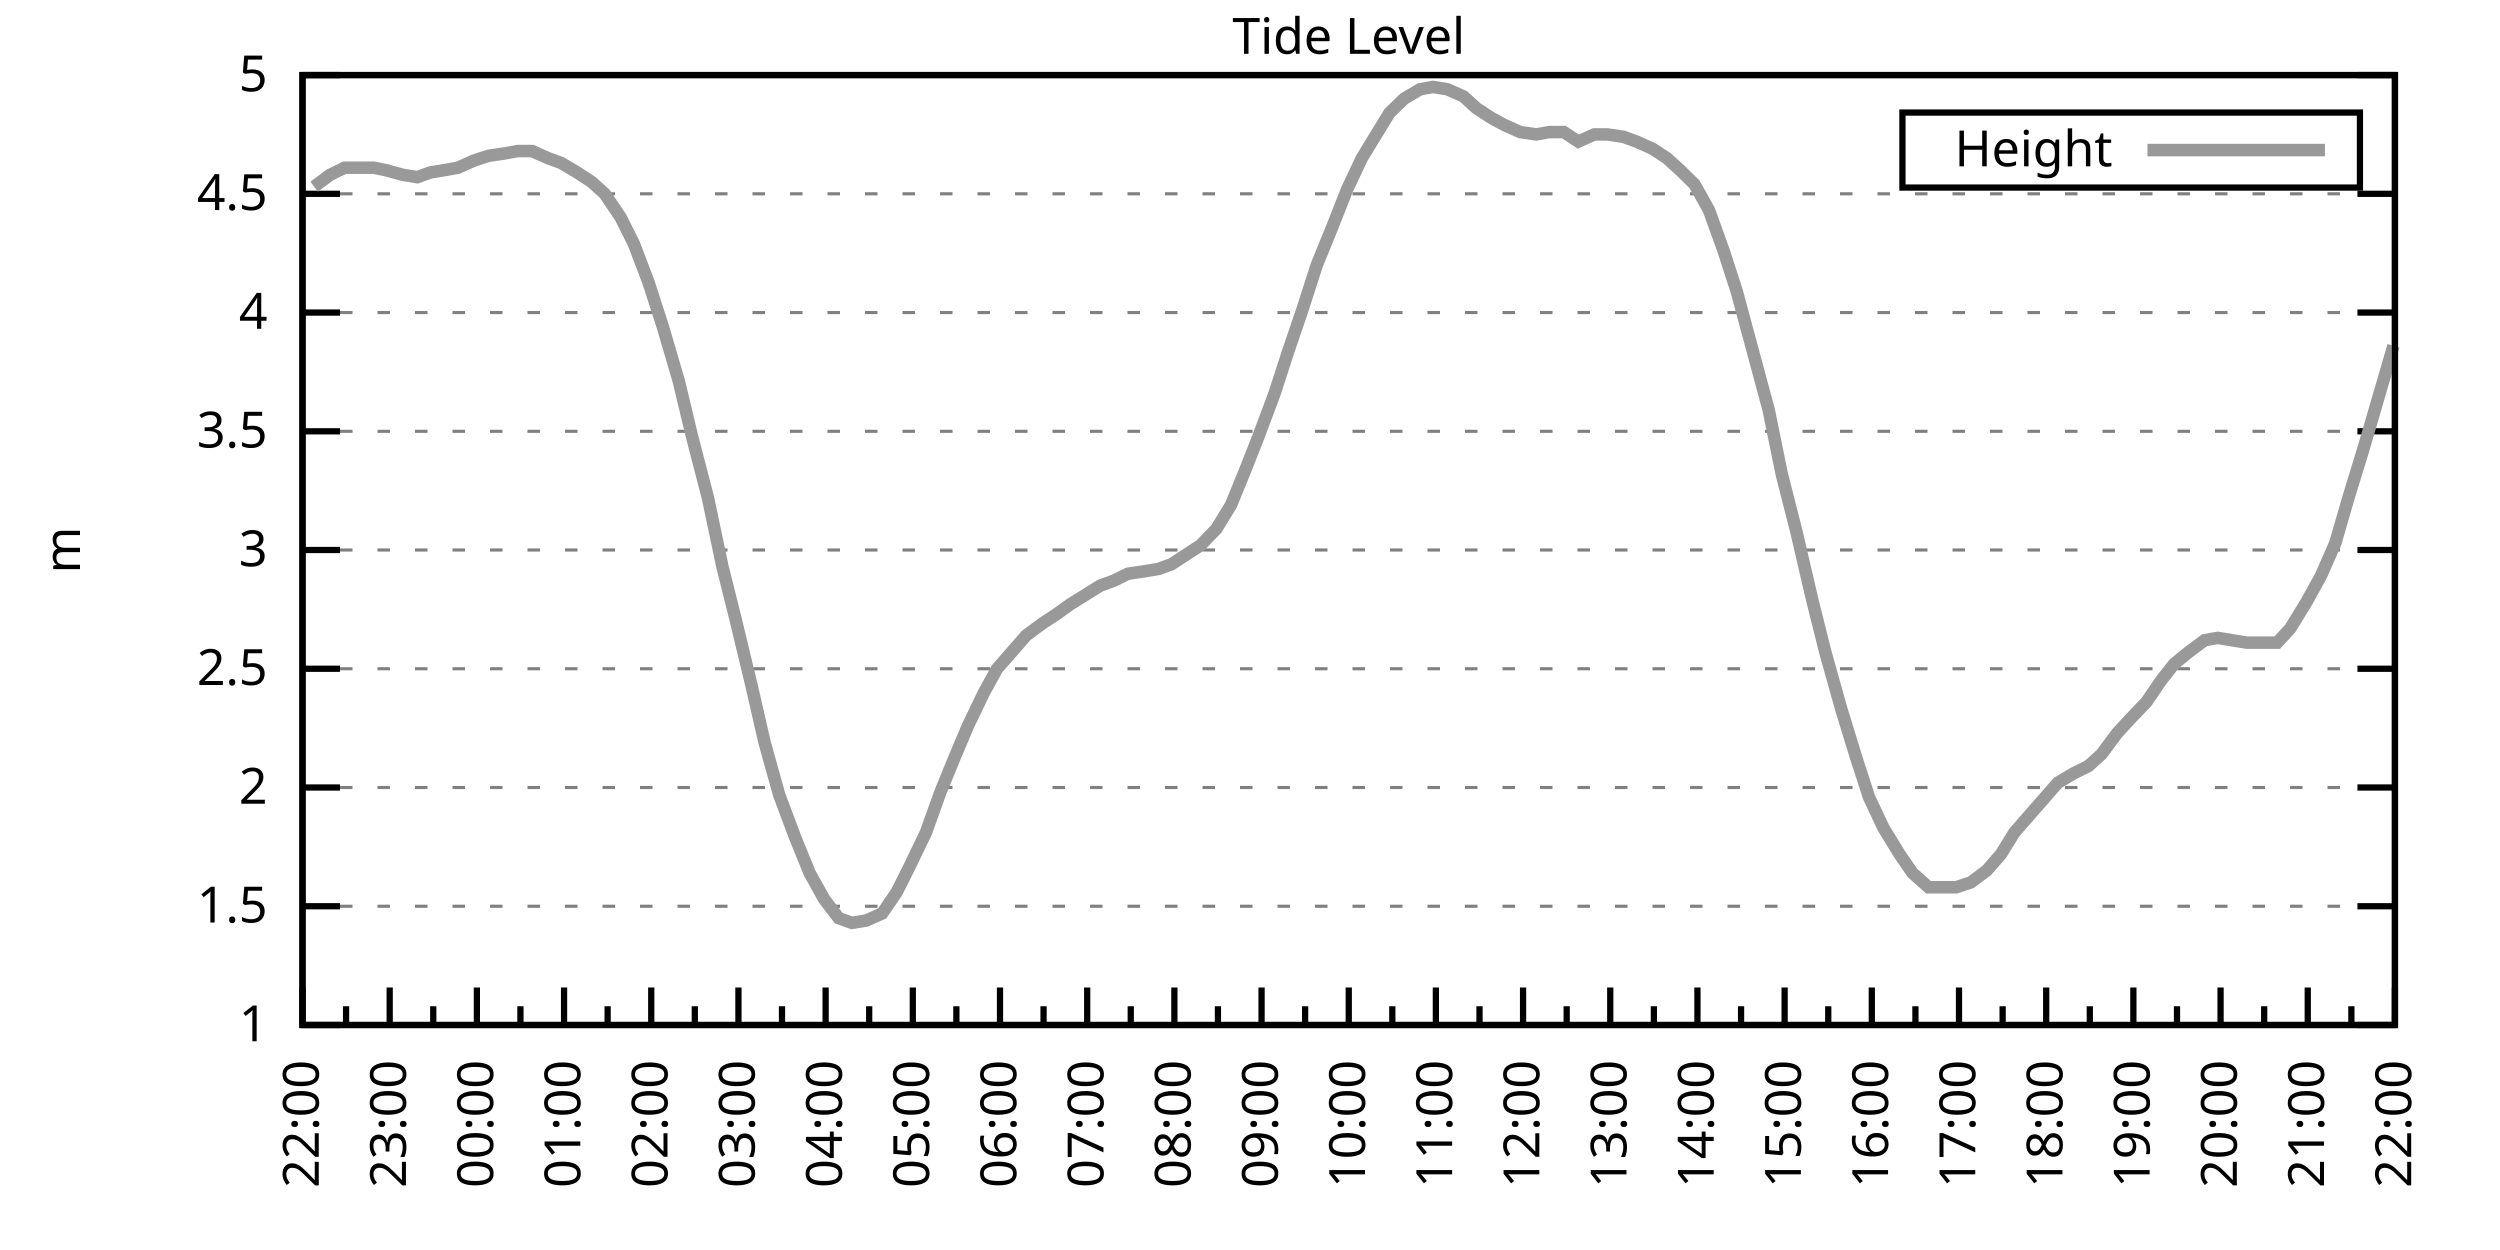
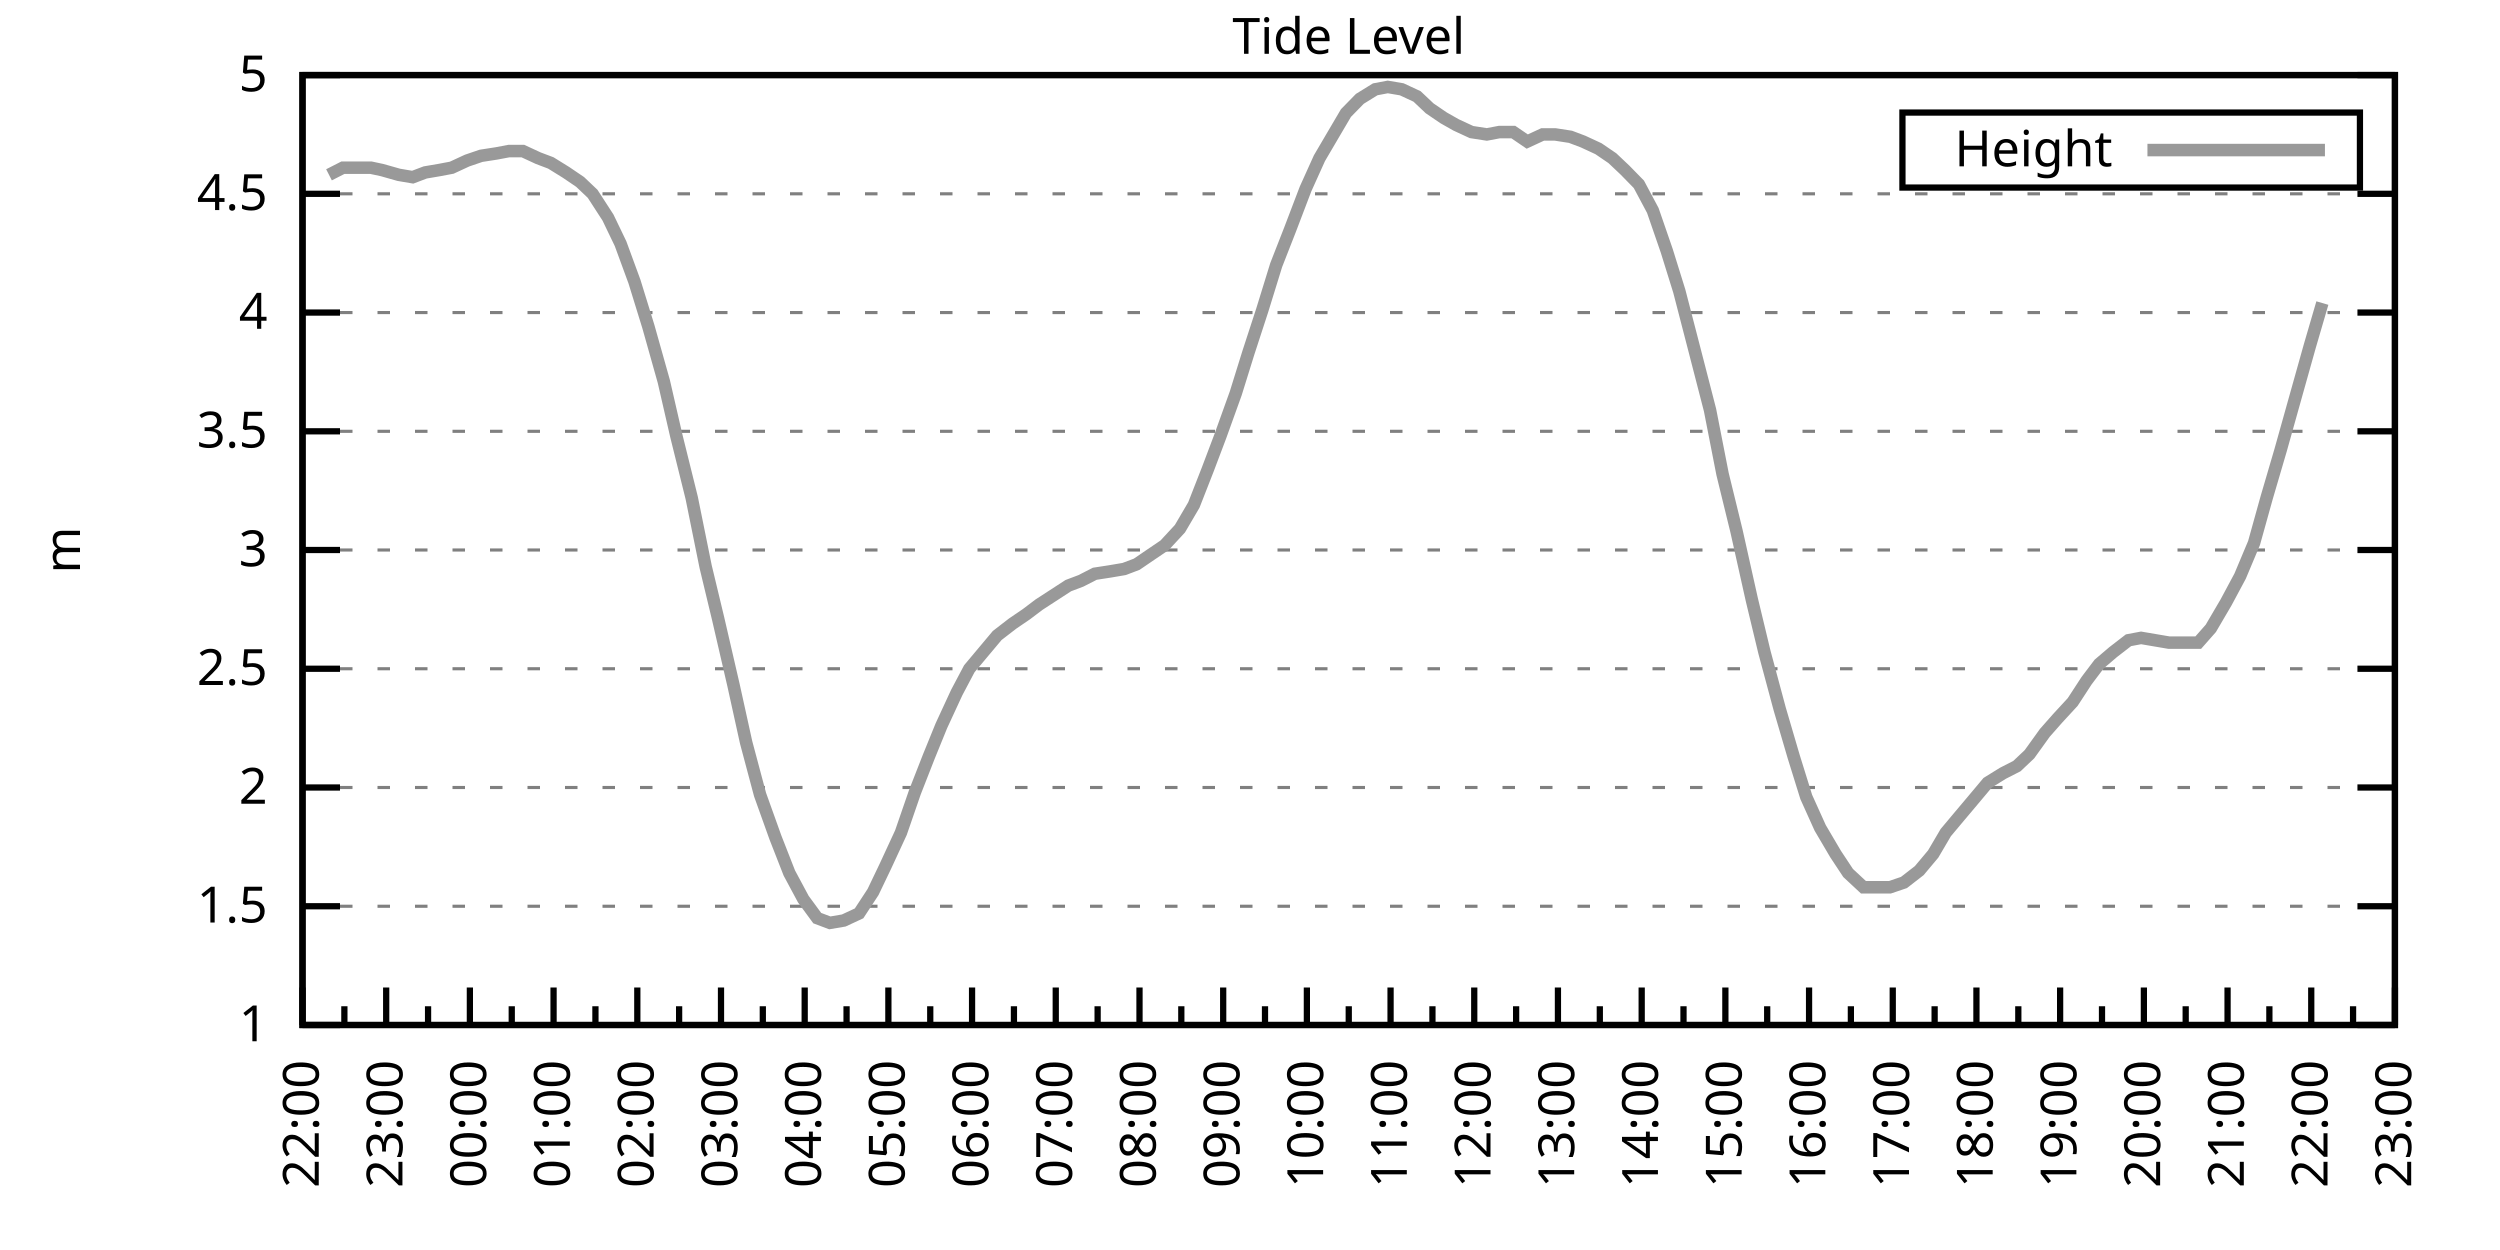
<svg xmlns="http://www.w3.org/2000/svg" xmlns:xlink="http://www.w3.org/1999/xlink" width="400" height="200" viewBox="0 0 400 200">
  <g id="gnuplot_canvas">
    <rect x="0" y="0" width="400" height="200" fill="none" />
    <defs>
      <circle id="gpDot" r="0.5" stroke-width="0.5" stroke="currentColor" />
      <path id="gpPt0" stroke-width="0.333" stroke="currentColor" d="M-1,0 h2 M0,-1 v2" />
      <path id="gpPt1" stroke-width="0.333" stroke="currentColor" d="M-1,-1 L1,1 M1,-1 L-1,1" />
      <path id="gpPt2" stroke-width="0.333" stroke="currentColor" d="M-1,0 L1,0 M0,-1 L0,1 M-1,-1 L1,1 M-1,1 L1,-1" />
      <rect id="gpPt3" stroke-width="0.333" stroke="currentColor" x="-1" y="-1" width="2" height="2" />
      <rect id="gpPt4" stroke-width="0.333" stroke="currentColor" fill="currentColor" x="-1" y="-1" width="2" height="2" />
      <circle id="gpPt5" stroke-width="0.333" stroke="currentColor" cx="0" cy="0" r="1" />
      <use xlink:href="#gpPt5" id="gpPt6" fill="currentColor" stroke="none" />
      <path id="gpPt7" stroke-width="0.333" stroke="currentColor" d="M0,-1.33 L-1.33,0.67 L1.33,0.67 z" />
      <use xlink:href="#gpPt7" id="gpPt8" fill="currentColor" stroke="none" />
      <use xlink:href="#gpPt7" id="gpPt9" stroke="currentColor" transform="rotate(180)" />
      <use xlink:href="#gpPt9" id="gpPt10" fill="currentColor" stroke="none" />
      <use xlink:href="#gpPt3" id="gpPt11" stroke="currentColor" transform="rotate(45)" />
      <use xlink:href="#gpPt11" id="gpPt12" fill="currentColor" stroke="none" />
      <path id="gpPt13" stroke-width="0.333" stroke="currentColor" d="M0,1.330 L1.265,0.411 L0.782,-1.067 L-0.782,-1.076 L-1.265,0.411 z" />
      <use xlink:href="#gpPt13" id="gpPt14" fill="currentColor" stroke="none" />
      <filter id="textbox" filterUnits="objectBoundingBox" x="0" y="0" height="1" width="1">
        <feFlood flood-color="white" flood-opacity="1" result="bgnd" />
        <feComposite in="SourceGraphic" in2="bgnd" operator="atop" />
      </filter>
      <filter id="greybox" filterUnits="objectBoundingBox" x="0" y="0" height="1" width="1">
        <feFlood flood-color="lightgrey" flood-opacity="1" result="grey" />
        <feComposite in="SourceGraphic" in2="grey" operator="atop" />
      </filter>
    </defs>
    <g fill="none" color="white" stroke="currentColor" stroke-width="1.00" stroke-linecap="butt" stroke-linejoin="miter">
</g>
    <g fill="none" color="black" stroke="currentColor" stroke-width="1.00" stroke-linecap="butt" stroke-linejoin="miter">
      <g stroke="none" shape-rendering="crispEdges">
        <polygon fill="rgb(255, 255, 255)" points="48.40,164.00 383.18,164.00 383.18,12.02 48.40,12.02 " />
      </g>
    </g>
    <g fill="none" color="black" stroke="currentColor" stroke-width="1.00" stroke-linecap="butt" stroke-linejoin="miter">
</g>
    <g fill="none" color="black" stroke="black" stroke-width="0.50" stroke-linecap="butt" stroke-linejoin="miter">
</g>
    <g fill="none" color="gray" stroke="currentColor" stroke-width="0.50" stroke-linecap="butt" stroke-linejoin="miter">
      <path stroke="gray" stroke-dasharray="2,4" class="gridline" d="M48.40,164.00 L383.19,164.00  " />
    </g>
    <g fill="none" color="gray" stroke="gray" stroke-width="1.00" stroke-linecap="butt" stroke-linejoin="miter">
</g>
    <g fill="none" color="black" stroke="currentColor" stroke-width="1.00" stroke-linecap="butt" stroke-linejoin="miter">
      <path stroke="black" d="M48.40,164.00 L54.40,164.00 M383.19,164.00 L377.19,164.00  " />
      <g transform="translate(42.80,166.60)" stroke="none" fill="black" font-family="Sans" font-size="8.00" text-anchor="end">
        <text>
          <tspan font-family="Sans"> 1</tspan>
        </text>
      </g>
    </g>
    <g fill="none" color="black" stroke="currentColor" stroke-width="1.00" stroke-linecap="butt" stroke-linejoin="miter">
</g>
    <g fill="none" color="black" stroke="black" stroke-width="0.50" stroke-linecap="butt" stroke-linejoin="miter">
</g>
    <g fill="none" color="gray" stroke="currentColor" stroke-width="0.50" stroke-linecap="butt" stroke-linejoin="miter">
      <path stroke="gray" stroke-dasharray="2,4" class="gridline" d="M48.40,145.00 L383.19,145.00  " />
    </g>
    <g fill="none" color="gray" stroke="gray" stroke-width="1.00" stroke-linecap="butt" stroke-linejoin="miter">
</g>
    <g fill="none" color="black" stroke="currentColor" stroke-width="1.00" stroke-linecap="butt" stroke-linejoin="miter">
      <path stroke="black" d="M48.40,145.00 L54.40,145.00 M383.19,145.00 L377.19,145.00  " />
      <g transform="translate(42.80,147.60)" stroke="none" fill="black" font-family="Sans" font-size="8.00" text-anchor="end">
        <text>
          <tspan font-family="Sans"> 1.5</tspan>
        </text>
      </g>
    </g>
    <g fill="none" color="black" stroke="currentColor" stroke-width="1.00" stroke-linecap="butt" stroke-linejoin="miter">
</g>
    <g fill="none" color="black" stroke="black" stroke-width="0.50" stroke-linecap="butt" stroke-linejoin="miter">
</g>
    <g fill="none" color="gray" stroke="currentColor" stroke-width="0.50" stroke-linecap="butt" stroke-linejoin="miter">
      <path stroke="gray" stroke-dasharray="2,4" class="gridline" d="M48.40,126.00 L383.19,126.00  " />
    </g>
    <g fill="none" color="gray" stroke="gray" stroke-width="1.00" stroke-linecap="butt" stroke-linejoin="miter">
</g>
    <g fill="none" color="black" stroke="currentColor" stroke-width="1.00" stroke-linecap="butt" stroke-linejoin="miter">
      <path stroke="black" d="M48.40,126.00 L54.40,126.00 M383.19,126.00 L377.19,126.00  " />
      <g transform="translate(42.80,128.60)" stroke="none" fill="black" font-family="Sans" font-size="8.00" text-anchor="end">
        <text>
          <tspan font-family="Sans"> 2</tspan>
        </text>
      </g>
    </g>
    <g fill="none" color="black" stroke="currentColor" stroke-width="1.00" stroke-linecap="butt" stroke-linejoin="miter">
</g>
    <g fill="none" color="black" stroke="black" stroke-width="0.50" stroke-linecap="butt" stroke-linejoin="miter">
</g>
    <g fill="none" color="gray" stroke="currentColor" stroke-width="0.50" stroke-linecap="butt" stroke-linejoin="miter">
      <path stroke="gray" stroke-dasharray="2,4" class="gridline" d="M48.40,107.00 L383.19,107.00  " />
    </g>
    <g fill="none" color="gray" stroke="gray" stroke-width="1.00" stroke-linecap="butt" stroke-linejoin="miter">
</g>
    <g fill="none" color="black" stroke="currentColor" stroke-width="1.00" stroke-linecap="butt" stroke-linejoin="miter">
      <path stroke="black" d="M48.40,107.00 L54.40,107.00 M383.19,107.00 L377.19,107.00  " />
      <g transform="translate(42.80,109.60)" stroke="none" fill="black" font-family="Sans" font-size="8.00" text-anchor="end">
        <text>
          <tspan font-family="Sans"> 2.5</tspan>
        </text>
      </g>
    </g>
    <g fill="none" color="black" stroke="currentColor" stroke-width="1.00" stroke-linecap="butt" stroke-linejoin="miter">
</g>
    <g fill="none" color="black" stroke="black" stroke-width="0.50" stroke-linecap="butt" stroke-linejoin="miter">
</g>
    <g fill="none" color="gray" stroke="currentColor" stroke-width="0.50" stroke-linecap="butt" stroke-linejoin="miter">
      <path stroke="gray" stroke-dasharray="2,4" class="gridline" d="M48.40,88.00 L383.19,88.00  " />
    </g>
    <g fill="none" color="gray" stroke="gray" stroke-width="1.00" stroke-linecap="butt" stroke-linejoin="miter">
</g>
    <g fill="none" color="black" stroke="currentColor" stroke-width="1.00" stroke-linecap="butt" stroke-linejoin="miter">
      <path stroke="black" d="M48.40,88.00 L54.40,88.00 M383.19,88.00 L377.19,88.00  " />
      <g transform="translate(42.80,90.60)" stroke="none" fill="black" font-family="Sans" font-size="8.00" text-anchor="end">
        <text>
          <tspan font-family="Sans"> 3</tspan>
        </text>
      </g>
    </g>
    <g fill="none" color="black" stroke="currentColor" stroke-width="1.00" stroke-linecap="butt" stroke-linejoin="miter">
</g>
    <g fill="none" color="black" stroke="black" stroke-width="0.50" stroke-linecap="butt" stroke-linejoin="miter">
</g>
    <g fill="none" color="gray" stroke="currentColor" stroke-width="0.50" stroke-linecap="butt" stroke-linejoin="miter">
      <path stroke="gray" stroke-dasharray="2,4" class="gridline" d="M48.40,69.01 L383.19,69.01  " />
    </g>
    <g fill="none" color="gray" stroke="gray" stroke-width="1.00" stroke-linecap="butt" stroke-linejoin="miter">
</g>
    <g fill="none" color="black" stroke="currentColor" stroke-width="1.00" stroke-linecap="butt" stroke-linejoin="miter">
      <path stroke="black" d="M48.40,69.01 L54.40,69.01 M383.19,69.01 L377.19,69.01  " />
      <g transform="translate(42.80,71.61)" stroke="none" fill="black" font-family="Sans" font-size="8.00" text-anchor="end">
        <text>
          <tspan font-family="Sans"> 3.5</tspan>
        </text>
      </g>
    </g>
    <g fill="none" color="black" stroke="currentColor" stroke-width="1.00" stroke-linecap="butt" stroke-linejoin="miter">
</g>
    <g fill="none" color="black" stroke="black" stroke-width="0.50" stroke-linecap="butt" stroke-linejoin="miter">
</g>
    <g fill="none" color="gray" stroke="currentColor" stroke-width="0.50" stroke-linecap="butt" stroke-linejoin="miter">
      <path stroke="gray" stroke-dasharray="2,4" class="gridline" d="M48.40,50.01 L383.19,50.01  " />
    </g>
    <g fill="none" color="gray" stroke="gray" stroke-width="1.00" stroke-linecap="butt" stroke-linejoin="miter">
</g>
    <g fill="none" color="black" stroke="currentColor" stroke-width="1.00" stroke-linecap="butt" stroke-linejoin="miter">
      <path stroke="black" d="M48.40,50.01 L54.40,50.01 M383.19,50.01 L377.19,50.01  " />
      <g transform="translate(42.80,52.61)" stroke="none" fill="black" font-family="Sans" font-size="8.00" text-anchor="end">
        <text>
          <tspan font-family="Sans"> 4</tspan>
        </text>
      </g>
    </g>
    <g fill="none" color="black" stroke="currentColor" stroke-width="1.00" stroke-linecap="butt" stroke-linejoin="miter">
</g>
    <g fill="none" color="black" stroke="black" stroke-width="0.50" stroke-linecap="butt" stroke-linejoin="miter">
</g>
    <g fill="none" color="gray" stroke="currentColor" stroke-width="0.50" stroke-linecap="butt" stroke-linejoin="miter">
      <path stroke="gray" stroke-dasharray="2,4" class="gridline" d="M48.40,31.01 L383.19,31.01  " />
    </g>
    <g fill="none" color="gray" stroke="gray" stroke-width="1.00" stroke-linecap="butt" stroke-linejoin="miter">
</g>
    <g fill="none" color="black" stroke="currentColor" stroke-width="1.00" stroke-linecap="butt" stroke-linejoin="miter">
      <path stroke="black" d="M48.40,31.01 L54.40,31.01 M383.19,31.01 L377.19,31.01  " />
      <g transform="translate(42.80,33.61)" stroke="none" fill="black" font-family="Sans" font-size="8.00" text-anchor="end">
        <text>
          <tspan font-family="Sans"> 4.5</tspan>
        </text>
      </g>
    </g>
    <g fill="none" color="black" stroke="currentColor" stroke-width="1.00" stroke-linecap="butt" stroke-linejoin="miter">
</g>
    <g fill="none" color="black" stroke="black" stroke-width="0.50" stroke-linecap="butt" stroke-linejoin="miter">
</g>
    <g fill="none" color="gray" stroke="currentColor" stroke-width="0.50" stroke-linecap="butt" stroke-linejoin="miter">
      <path stroke="gray" stroke-dasharray="2,4" class="gridline" d="M48.40,12.01 L383.19,12.01  " />
    </g>
    <g fill="none" color="gray" stroke="gray" stroke-width="1.00" stroke-linecap="butt" stroke-linejoin="miter">
</g>
    <g fill="none" color="black" stroke="currentColor" stroke-width="1.00" stroke-linecap="butt" stroke-linejoin="miter">
      <path stroke="black" d="M48.40,12.01 L54.40,12.01 M383.19,12.01 L377.19,12.01  " />
      <g transform="translate(42.80,14.61)" stroke="none" fill="black" font-family="Sans" font-size="8.00" text-anchor="end">
        <text>
          <tspan font-family="Sans"> 5</tspan>
        </text>
      </g>
    </g>
    <g fill="none" color="black" stroke="currentColor" stroke-width="1.00" stroke-linecap="butt" stroke-linejoin="miter">
      <path stroke="black" d="M48.40,164.00 L48.40,158.00  " />
      <g transform="translate(51.00,169.60) rotate(270)" stroke="none" fill="black" font-family="Sans" font-size="8.00" text-anchor="end">
        <text>
          <tspan font-family="Sans">22:00</tspan>
        </text>
      </g>
    </g>
    <g fill="none" color="black" stroke="currentColor" stroke-width="1.00" stroke-linecap="butt" stroke-linejoin="miter">
-       <path stroke="black" d="M55.37,164.00 L55.37,161.00 M62.35,164.00 L62.35,158.00  " />
-       <g transform="translate(64.95,169.60) rotate(270)" stroke="none" fill="black" font-family="Sans" font-size="8.00" text-anchor="end">
+       <path stroke="black" d="M55.10,164.00 L55.10,161.00 M61.79,164.00 L61.79,158.00  " />
+       <g transform="translate(64.39,169.60) rotate(270)" stroke="none" fill="black" font-family="Sans" font-size="8.00" text-anchor="end">
        <text>
          <tspan font-family="Sans">23:00</tspan>
        </text>
      </g>
    </g>
    <g fill="none" color="black" stroke="currentColor" stroke-width="1.00" stroke-linecap="butt" stroke-linejoin="miter">
-       <path stroke="black" d="M69.32,164.00 L69.32,161.00 M76.30,164.00 L76.30,158.00  " />
-       <g transform="translate(78.90,169.60) rotate(270)" stroke="none" fill="black" font-family="Sans" font-size="8.00" text-anchor="end">
+       <path stroke="black" d="M68.49,164.00 L68.49,161.00 M75.18,164.00 L75.18,158.00  " />
+       <g transform="translate(77.78,169.60) rotate(270)" stroke="none" fill="black" font-family="Sans" font-size="8.00" text-anchor="end">
        <text>
          <tspan font-family="Sans">00:00</tspan>
        </text>
      </g>
    </g>
    <g fill="none" color="black" stroke="currentColor" stroke-width="1.00" stroke-linecap="butt" stroke-linejoin="miter">
-       <path stroke="black" d="M83.27,164.00 L83.27,161.00 M90.25,164.00 L90.25,158.00  " />
-       <g transform="translate(92.85,169.60) rotate(270)" stroke="none" fill="black" font-family="Sans" font-size="8.00" text-anchor="end">
+       <path stroke="black" d="M81.88,164.00 L81.88,161.00 M88.57,164.00 L88.57,158.00  " />
+       <g transform="translate(91.17,169.60) rotate(270)" stroke="none" fill="black" font-family="Sans" font-size="8.00" text-anchor="end">
        <text>
          <tspan font-family="Sans">01:00</tspan>
        </text>
      </g>
    </g>
    <g fill="none" color="black" stroke="currentColor" stroke-width="1.00" stroke-linecap="butt" stroke-linejoin="miter">
-       <path stroke="black" d="M97.22,164.00 L97.22,161.00 M104.20,164.00 L104.20,158.00  " />
-       <g transform="translate(106.80,169.60) rotate(270)" stroke="none" fill="black" font-family="Sans" font-size="8.00" text-anchor="end">
+       <path stroke="black" d="M95.27,164.00 L95.27,161.00 M101.97,164.00 L101.97,158.00  " />
+       <g transform="translate(104.57,169.60) rotate(270)" stroke="none" fill="black" font-family="Sans" font-size="8.00" text-anchor="end">
        <text>
          <tspan font-family="Sans">02:00</tspan>
        </text>
      </g>
    </g>
    <g fill="none" color="black" stroke="currentColor" stroke-width="1.00" stroke-linecap="butt" stroke-linejoin="miter">
-       <path stroke="black" d="M111.17,164.00 L111.17,161.00 M118.15,164.00 L118.15,158.00  " />
-       <g transform="translate(120.75,169.60) rotate(270)" stroke="none" fill="black" font-family="Sans" font-size="8.00" text-anchor="end">
+       <path stroke="black" d="M108.66,164.00 L108.66,161.00 M115.36,164.00 L115.36,158.00  " />
+       <g transform="translate(117.96,169.60) rotate(270)" stroke="none" fill="black" font-family="Sans" font-size="8.00" text-anchor="end">
        <text>
          <tspan font-family="Sans">03:00</tspan>
        </text>
      </g>
    </g>
    <g fill="none" color="black" stroke="currentColor" stroke-width="1.00" stroke-linecap="butt" stroke-linejoin="miter">
-       <path stroke="black" d="M125.12,164.00 L125.12,161.00 M132.10,164.00 L132.10,158.00  " />
-       <g transform="translate(134.70,169.60) rotate(270)" stroke="none" fill="black" font-family="Sans" font-size="8.00" text-anchor="end">
+       <path stroke="black" d="M122.05,164.00 L122.05,161.00 M128.75,164.00 L128.75,158.00  " />
+       <g transform="translate(131.35,169.60) rotate(270)" stroke="none" fill="black" font-family="Sans" font-size="8.00" text-anchor="end">
        <text>
          <tspan font-family="Sans">04:00</tspan>
        </text>
      </g>
    </g>
    <g fill="none" color="black" stroke="currentColor" stroke-width="1.00" stroke-linecap="butt" stroke-linejoin="miter">
-       <path stroke="black" d="M139.07,164.00 L139.07,161.00 M146.05,164.00 L146.05,158.00  " />
-       <g transform="translate(148.65,169.60) rotate(270)" stroke="none" fill="black" font-family="Sans" font-size="8.00" text-anchor="end">
+       <path stroke="black" d="M135.45,164.00 L135.45,161.00 M142.14,164.00 L142.14,158.00  " />
+       <g transform="translate(144.74,169.60) rotate(270)" stroke="none" fill="black" font-family="Sans" font-size="8.00" text-anchor="end">
        <text>
          <tspan font-family="Sans">05:00</tspan>
        </text>
      </g>
    </g>
    <g fill="none" color="black" stroke="currentColor" stroke-width="1.00" stroke-linecap="butt" stroke-linejoin="miter">
-       <path stroke="black" d="M153.02,164.00 L153.02,161.00 M160.00,164.00 L160.00,158.00  " />
-       <g transform="translate(162.60,169.60) rotate(270)" stroke="none" fill="black" font-family="Sans" font-size="8.00" text-anchor="end">
+       <path stroke="black" d="M148.84,164.00 L148.84,161.00 M155.53,164.00 L155.53,158.00  " />
+       <g transform="translate(158.13,169.60) rotate(270)" stroke="none" fill="black" font-family="Sans" font-size="8.00" text-anchor="end">
        <text>
          <tspan font-family="Sans">06:00</tspan>
        </text>
      </g>
    </g>
    <g fill="none" color="black" stroke="currentColor" stroke-width="1.00" stroke-linecap="butt" stroke-linejoin="miter">
-       <path stroke="black" d="M166.97,164.00 L166.97,161.00 M173.95,164.00 L173.95,158.00  " />
-       <g transform="translate(176.55,169.60) rotate(270)" stroke="none" fill="black" font-family="Sans" font-size="8.00" text-anchor="end">
+       <path stroke="black" d="M162.23,164.00 L162.23,161.00 M168.92,164.00 L168.92,158.00  " />
+       <g transform="translate(171.52,169.60) rotate(270)" stroke="none" fill="black" font-family="Sans" font-size="8.00" text-anchor="end">
        <text>
          <tspan font-family="Sans">07:00</tspan>
        </text>
      </g>
    </g>
    <g fill="none" color="black" stroke="currentColor" stroke-width="1.00" stroke-linecap="butt" stroke-linejoin="miter">
-       <path stroke="black" d="M180.92,164.00 L180.92,161.00 M187.90,164.00 L187.90,158.00  " />
-       <g transform="translate(190.50,169.60) rotate(270)" stroke="none" fill="black" font-family="Sans" font-size="8.00" text-anchor="end">
+       <path stroke="black" d="M175.62,164.00 L175.62,161.00 M182.32,164.00 L182.32,158.00  " />
+       <g transform="translate(184.92,169.60) rotate(270)" stroke="none" fill="black" font-family="Sans" font-size="8.00" text-anchor="end">
        <text>
          <tspan font-family="Sans">08:00</tspan>
        </text>
      </g>
    </g>
    <g fill="none" color="black" stroke="currentColor" stroke-width="1.00" stroke-linecap="butt" stroke-linejoin="miter">
-       <path stroke="black" d="M194.87,164.00 L194.87,161.00 M201.85,164.00 L201.85,158.00  " />
-       <g transform="translate(204.45,169.60) rotate(270)" stroke="none" fill="black" font-family="Sans" font-size="8.00" text-anchor="end">
+       <path stroke="black" d="M189.01,164.00 L189.01,161.00 M195.71,164.00 L195.71,158.00  " />
+       <g transform="translate(198.31,169.60) rotate(270)" stroke="none" fill="black" font-family="Sans" font-size="8.00" text-anchor="end">
        <text>
          <tspan font-family="Sans">09:00</tspan>
        </text>
      </g>
    </g>
    <g fill="none" color="black" stroke="currentColor" stroke-width="1.00" stroke-linecap="butt" stroke-linejoin="miter">
-       <path stroke="black" d="M208.82,164.00 L208.82,161.00 M215.80,164.00 L215.80,158.00  " />
-       <g transform="translate(218.40,169.60) rotate(270)" stroke="none" fill="black" font-family="Sans" font-size="8.00" text-anchor="end">
+       <path stroke="black" d="M202.40,164.00 L202.40,161.00 M209.10,164.00 L209.10,158.00  " />
+       <g transform="translate(211.70,169.60) rotate(270)" stroke="none" fill="black" font-family="Sans" font-size="8.00" text-anchor="end">
        <text>
          <tspan font-family="Sans">10:00</tspan>
        </text>
      </g>
    </g>
    <g fill="none" color="black" stroke="currentColor" stroke-width="1.00" stroke-linecap="butt" stroke-linejoin="miter">
-       <path stroke="black" d="M222.77,164.00 L222.77,161.00 M229.74,164.00 L229.74,158.00  " />
-       <g transform="translate(232.34,169.60) rotate(270)" stroke="none" fill="black" font-family="Sans" font-size="8.00" text-anchor="end">
+       <path stroke="black" d="M215.80,164.00 L215.80,161.00 M222.49,164.00 L222.49,158.00  " />
+       <g transform="translate(225.09,169.60) rotate(270)" stroke="none" fill="black" font-family="Sans" font-size="8.00" text-anchor="end">
        <text>
          <tspan font-family="Sans">11:00</tspan>
        </text>
      </g>
    </g>
    <g fill="none" color="black" stroke="currentColor" stroke-width="1.00" stroke-linecap="butt" stroke-linejoin="miter">
-       <path stroke="black" d="M236.72,164.00 L236.72,161.00 M243.69,164.00 L243.69,158.00  " />
-       <g transform="translate(246.29,169.60) rotate(270)" stroke="none" fill="black" font-family="Sans" font-size="8.00" text-anchor="end">
+       <path stroke="black" d="M229.19,164.00 L229.19,161.00 M235.88,164.00 L235.88,158.00  " />
+       <g transform="translate(238.48,169.60) rotate(270)" stroke="none" fill="black" font-family="Sans" font-size="8.00" text-anchor="end">
        <text>
          <tspan font-family="Sans">12:00</tspan>
        </text>
      </g>
    </g>
    <g fill="none" color="black" stroke="currentColor" stroke-width="1.00" stroke-linecap="butt" stroke-linejoin="miter">
-       <path stroke="black" d="M250.67,164.00 L250.67,161.00 M257.64,164.00 L257.64,158.00  " />
-       <g transform="translate(260.24,169.60) rotate(270)" stroke="none" fill="black" font-family="Sans" font-size="8.00" text-anchor="end">
+       <path stroke="black" d="M242.58,164.00 L242.58,161.00 M249.27,164.00 L249.27,158.00  " />
+       <g transform="translate(251.87,169.60) rotate(270)" stroke="none" fill="black" font-family="Sans" font-size="8.00" text-anchor="end">
        <text>
          <tspan font-family="Sans">13:00</tspan>
        </text>
      </g>
    </g>
    <g fill="none" color="black" stroke="currentColor" stroke-width="1.00" stroke-linecap="butt" stroke-linejoin="miter">
-       <path stroke="black" d="M264.62,164.00 L264.62,161.00 M271.59,164.00 L271.59,158.00  " />
-       <g transform="translate(274.19,169.60) rotate(270)" stroke="none" fill="black" font-family="Sans" font-size="8.00" text-anchor="end">
+       <path stroke="black" d="M255.97,164.00 L255.97,161.00 M262.67,164.00 L262.67,158.00  " />
+       <g transform="translate(265.27,169.60) rotate(270)" stroke="none" fill="black" font-family="Sans" font-size="8.00" text-anchor="end">
        <text>
          <tspan font-family="Sans">14:00</tspan>
        </text>
      </g>
    </g>
    <g fill="none" color="black" stroke="currentColor" stroke-width="1.00" stroke-linecap="butt" stroke-linejoin="miter">
-       <path stroke="black" d="M278.57,164.00 L278.57,161.00 M285.54,164.00 L285.54,158.00  " />
-       <g transform="translate(288.14,169.60) rotate(270)" stroke="none" fill="black" font-family="Sans" font-size="8.00" text-anchor="end">
+       <path stroke="black" d="M269.36,164.00 L269.36,161.00 M276.06,164.00 L276.06,158.00  " />
+       <g transform="translate(278.66,169.60) rotate(270)" stroke="none" fill="black" font-family="Sans" font-size="8.00" text-anchor="end">
        <text>
          <tspan font-family="Sans">15:00</tspan>
        </text>
      </g>
    </g>
    <g fill="none" color="black" stroke="currentColor" stroke-width="1.00" stroke-linecap="butt" stroke-linejoin="miter">
-       <path stroke="black" d="M292.52,164.00 L292.52,161.00 M299.49,164.00 L299.49,158.00  " />
-       <g transform="translate(302.09,169.60) rotate(270)" stroke="none" fill="black" font-family="Sans" font-size="8.00" text-anchor="end">
+       <path stroke="black" d="M282.75,164.00 L282.75,161.00 M289.45,164.00 L289.45,158.00  " />
+       <g transform="translate(292.05,169.60) rotate(270)" stroke="none" fill="black" font-family="Sans" font-size="8.00" text-anchor="end">
        <text>
          <tspan font-family="Sans">16:00</tspan>
        </text>
      </g>
    </g>
    <g fill="none" color="black" stroke="currentColor" stroke-width="1.00" stroke-linecap="butt" stroke-linejoin="miter">
-       <path stroke="black" d="M306.47,164.00 L306.47,161.00 M313.44,164.00 L313.44,158.00  " />
-       <g transform="translate(316.04,169.60) rotate(270)" stroke="none" fill="black" font-family="Sans" font-size="8.00" text-anchor="end">
+       <path stroke="black" d="M296.14,164.00 L296.14,161.00 M302.84,164.00 L302.84,158.00  " />
+       <g transform="translate(305.44,169.60) rotate(270)" stroke="none" fill="black" font-family="Sans" font-size="8.00" text-anchor="end">
        <text>
          <tspan font-family="Sans">17:00</tspan>
        </text>
      </g>
    </g>
    <g fill="none" color="black" stroke="currentColor" stroke-width="1.00" stroke-linecap="butt" stroke-linejoin="miter">
-       <path stroke="black" d="M320.42,164.00 L320.42,161.00 M327.39,164.00 L327.39,158.00  " />
-       <g transform="translate(329.99,169.60) rotate(270)" stroke="none" fill="black" font-family="Sans" font-size="8.00" text-anchor="end">
+       <path stroke="black" d="M309.54,164.00 L309.54,161.00 M316.23,164.00 L316.23,158.00  " />
+       <g transform="translate(318.83,169.60) rotate(270)" stroke="none" fill="black" font-family="Sans" font-size="8.00" text-anchor="end">
        <text>
          <tspan font-family="Sans">18:00</tspan>
        </text>
      </g>
    </g>
    <g fill="none" color="black" stroke="currentColor" stroke-width="1.00" stroke-linecap="butt" stroke-linejoin="miter">
-       <path stroke="black" d="M334.37,164.00 L334.37,161.00 M341.34,164.00 L341.34,158.00  " />
-       <g transform="translate(343.94,169.60) rotate(270)" stroke="none" fill="black" font-family="Sans" font-size="8.00" text-anchor="end">
+       <path stroke="black" d="M322.93,164.00 L322.93,161.00 M329.62,164.00 L329.62,158.00  " />
+       <g transform="translate(332.22,169.60) rotate(270)" stroke="none" fill="black" font-family="Sans" font-size="8.00" text-anchor="end">
        <text>
          <tspan font-family="Sans">19:00</tspan>
        </text>
      </g>
    </g>
    <g fill="none" color="black" stroke="currentColor" stroke-width="1.00" stroke-linecap="butt" stroke-linejoin="miter">
-       <path stroke="black" d="M348.32,164.00 L348.32,161.00 M355.29,164.00 L355.29,158.00  " />
-       <g transform="translate(357.89,169.60) rotate(270)" stroke="none" fill="black" font-family="Sans" font-size="8.00" text-anchor="end">
+       <path stroke="black" d="M336.32,164.00 L336.32,161.00 M343.02,164.00 L343.02,158.00  " />
+       <g transform="translate(345.62,169.60) rotate(270)" stroke="none" fill="black" font-family="Sans" font-size="8.00" text-anchor="end">
        <text>
          <tspan font-family="Sans">20:00</tspan>
        </text>
      </g>
    </g>
    <g fill="none" color="black" stroke="currentColor" stroke-width="1.00" stroke-linecap="butt" stroke-linejoin="miter">
-       <path stroke="black" d="M362.27,164.00 L362.27,161.00 M369.24,164.00 L369.24,158.00  " />
-       <g transform="translate(371.84,169.60) rotate(270)" stroke="none" fill="black" font-family="Sans" font-size="8.00" text-anchor="end">
+       <path stroke="black" d="M349.71,164.00 L349.71,161.00 M356.41,164.00 L356.41,158.00  " />
+       <g transform="translate(359.01,169.60) rotate(270)" stroke="none" fill="black" font-family="Sans" font-size="8.00" text-anchor="end">
        <text>
          <tspan font-family="Sans">21:00</tspan>
        </text>
      </g>
    </g>
    <g fill="none" color="black" stroke="currentColor" stroke-width="1.00" stroke-linecap="butt" stroke-linejoin="miter">
-       <path stroke="black" d="M376.22,164.00 L376.22,161.00 M383.19,164.00 L383.19,158.00  " />
+       <path stroke="black" d="M363.10,164.00 L363.10,161.00 M369.80,164.00 L369.80,158.00  " />
+       <g transform="translate(372.40,169.60) rotate(270)" stroke="none" fill="black" font-family="Sans" font-size="8.00" text-anchor="end">
+         <text>
+           <tspan font-family="Sans">22:00</tspan>
+         </text>
+       </g>
+     </g>
+     <g fill="none" color="black" stroke="currentColor" stroke-width="1.00" stroke-linecap="butt" stroke-linejoin="miter">
+       <path stroke="black" d="M376.49,164.00 L376.49,161.00 M383.19,164.00 L383.19,158.00  " />
      <g transform="translate(385.79,169.60) rotate(270)" stroke="none" fill="black" font-family="Sans" font-size="8.00" text-anchor="end">
        <text>
-           <tspan font-family="Sans">22:00</tspan>
+           <tspan font-family="Sans">23:00</tspan>
        </text>
      </g>
    </g>
    <g fill="none" color="black" stroke="currentColor" stroke-width="1.00" stroke-linecap="butt" stroke-linejoin="miter">
</g>
    <g fill="none" color="black" stroke="currentColor" stroke-width="1.00" stroke-linecap="butt" stroke-linejoin="miter">
      <path stroke="black" d="M48.40,12.01 L48.40,164.00 L383.19,164.00 L383.19,12.01 L48.40,12.01 Z  " />
    </g>
    <g fill="none" color="black" stroke="currentColor" stroke-width="1.00" stroke-linecap="butt" stroke-linejoin="miter">
      <g transform="translate(12.80,88.01) rotate(270)" stroke="none" fill="black" font-family="Sans" font-size="8.00" text-anchor="middle">
        <text>
          <tspan font-family="Sans">m</tspan>
        </text>
      </g>
    </g>
    <g fill="none" color="black" stroke="currentColor" stroke-width="1.00" stroke-linecap="butt" stroke-linejoin="miter">
</g>
    <g fill="none" color="black" stroke="currentColor" stroke-width="1.00" stroke-linecap="butt" stroke-linejoin="miter">
      <path stroke="black" d="M304.39,30.01 L304.39,18.01 L377.59,18.01 L377.59,30.01 L304.39,30.01 Z  " />
    </g>
    <g id="Tide_level_plot_1">
      <g fill="none" color="white" stroke="black" stroke-width="2.00" stroke-linecap="butt" stroke-linejoin="miter">
</g>
      <g fill="none" color="black" stroke="currentColor" stroke-width="2.00" stroke-linecap="butt" stroke-linejoin="miter">
        <g transform="translate(337.99,26.61)" stroke="none" fill="black" font-family="Sans" font-size="8.00" text-anchor="end">
          <text>
            <tspan font-family="Sans">Height</tspan>
          </text>
        </g>
      </g>
      <g fill="none" color="black" stroke="currentColor" stroke-width="2.00" stroke-linecap="butt" stroke-linejoin="miter">
-         <path stroke="rgb(153, 153, 153)" d="M343.59,24.01 L371.99,24.01 M50.26,29.87 L52.82,27.97 L55.14,26.83 L57.23,26.83 L59.79,26.83 L61.65,27.21   L64.44,27.97 L66.77,28.35 L68.86,27.59 L71.18,27.21 L73.28,26.83 L75.83,25.69 L78.16,24.93 L80.72,24.55   L82.81,24.17 L85.13,24.17 L87.69,25.31 L89.78,26.07 L92.34,27.59 L94.67,29.11 L96.76,31.01 L99.32,34.81   L101.41,38.99 L103.73,45.07 L106.06,52.29 L108.62,61.03 L110.71,69.77 L113.27,79.65 L115.59,90.66 L117.68,99.02   L120.24,109.66 L122.33,118.78 L124.66,127.14 L127.22,133.98 L129.54,139.68 L131.87,143.86 L134.19,146.90 L136.28,147.66   L138.61,147.28 L141.16,146.14 L143.49,142.72 L145.58,138.54 L148.14,133.22 L150.46,126.76 L152.79,121.06 L154.88,116.12   L157.44,110.80 L159.53,107.00 L161.86,104.34 L164.18,101.68 L166.74,99.78 L169.06,98.26 L171.16,96.74 L176.04,93.70   L178.13,92.94 L180.46,91.80 L183.01,91.42 L185.34,91.04 L187.43,90.28 L189.76,88.76 L192.08,87.25 L194.64,84.59   L196.96,80.79 L199.29,75.09 L201.38,69.77 L203.94,62.93 L206.03,56.47 L208.36,49.63 L210.68,42.41 L213.01,36.71   L215.56,30.25 L217.89,25.31 L220.21,21.51 L222.30,18.09 L224.63,15.81 L227.19,14.29 L229.28,13.91 L231.60,14.29   L234.16,15.43 L236.25,17.33 L238.58,18.85 L240.67,19.99 L243.23,21.13 L245.79,21.51 L247.88,21.13 L250.20,21.13   L252.53,22.65 L255.09,21.51 L257.18,21.51 L259.74,21.89 L261.83,22.65 L264.39,23.79 L266.71,25.31 L268.80,27.21   L271.13,29.49 L273.45,33.67 L275.78,40.13 L277.87,46.59 L280.43,56.09 L282.99,65.59 L285.08,75.85 L287.40,84.97   L289.96,95.98 L292.05,104.34 L294.61,113.46 L296.94,121.06 L299.03,127.52 L301.35,132.46 L303.91,136.64 L306.00,139.68   L308.56,141.96 L310.65,141.96 L312.98,141.96 L315.30,141.20 L317.86,139.30 L320.18,136.64 L322.28,133.22 L324.60,130.56   L326.93,127.90 L329.25,125.24 L331.81,123.72 L334.13,122.58 L336.23,120.68 L338.78,117.26 L340.88,114.98 L343.43,112.32   L345.76,108.90 L347.85,106.24 L350.18,104.34 L352.73,102.44 L354.83,102.06 L357.15,102.44 L359.48,102.82 L361.80,102.82   L364.36,102.82 L366.45,100.54 L369.01,96.36 L371.33,92.18 L373.66,86.87 L375.75,79.65 L378.08,72.05 L380.63,63.31   L382.96,55.33  " />
+         <path stroke="rgb(153, 153, 153)" d="M343.59,24.01 L371.99,24.01 M52.64,27.97 L54.87,26.83 L56.88,26.83 L59.34,26.83 L61.12,27.21 L63.80,27.97   L66.03,28.35 L68.04,27.59 L70.27,27.21 L72.28,26.83 L74.74,25.69 L76.97,24.93 L79.42,24.55 L81.43,24.17   L83.66,24.17 L86.12,25.31 L88.13,26.07 L90.58,27.59 L92.82,29.11 L94.82,31.01 L97.28,34.81 L99.29,38.99   L101.52,45.07 L103.75,52.29 L106.21,61.03 L108.22,69.77 L110.67,79.65 L112.90,90.66 L114.91,99.02 L117.37,109.66   L119.38,118.78 L121.61,127.14 L124.06,133.98 L126.29,139.68 L128.53,143.86 L130.76,146.90 L132.77,147.66 L135.00,147.28   L137.45,146.14 L139.69,142.72 L141.69,138.54 L144.15,133.22 L146.38,126.76 L148.61,121.06 L150.62,116.12 L153.08,110.80   L155.09,107.00 L157.32,104.34 L159.55,101.68 L162.01,99.78 L164.24,98.26 L166.25,96.74 L170.93,93.70 L172.94,92.94   L175.17,91.80 L177.63,91.42 L179.86,91.04 L181.87,90.28 L184.10,88.76 L186.33,87.25 L188.79,84.59 L191.02,80.79   L193.25,75.09 L195.26,69.77 L197.72,62.93 L199.73,56.47 L201.96,49.63 L204.19,42.41 L206.42,36.71 L208.88,30.25   L211.11,25.31 L213.34,21.51 L215.35,18.09 L217.58,15.81 L220.04,14.29 L222.04,13.91 L224.28,14.29 L226.73,15.43   L228.74,17.33 L230.97,18.85 L232.98,19.99 L235.44,21.13 L237.89,21.51 L239.90,21.13 L242.13,21.13 L244.36,22.65   L246.82,21.51 L248.83,21.51 L251.28,21.89 L253.29,22.65 L255.75,23.79 L257.98,25.31 L259.99,27.21 L262.22,29.49   L264.45,33.67 L266.68,40.13 L268.69,46.59 L271.15,56.09 L273.60,65.59 L275.61,75.85 L277.84,84.97 L280.30,95.98   L282.31,104.34 L284.76,113.46 L286.99,121.06 L289.00,127.52 L291.23,132.46 L293.69,136.64 L295.70,139.68 L298.15,141.96   L300.16,141.96 L302.39,141.96 L304.63,141.20 L307.08,139.30 L309.31,136.64 L311.32,133.22 L313.55,130.56 L315.79,127.90   L318.02,125.24 L320.47,123.72 L322.70,122.58 L324.71,120.68 L327.17,117.26 L329.18,114.98 L331.63,112.32 L333.86,108.90   L335.87,106.24 L338.10,104.34 L340.56,102.44 L342.57,102.06 L344.80,102.44 L347.03,102.82 L349.26,102.82 L351.72,102.82   L353.73,100.54 L356.18,96.36 L358.42,92.18 L360.65,86.87 L362.66,79.65 L364.89,72.05 L367.34,63.31 L369.58,55.33   L371.58,48.49  " />
      </g>
    </g>
    <g fill="none" color="black" stroke="currentColor" stroke-width="2.00" stroke-linecap="butt" stroke-linejoin="miter">
</g>
    <g fill="none" color="black" stroke="black" stroke-width="1.00" stroke-linecap="butt" stroke-linejoin="miter">
</g>
    <g fill="none" color="black" stroke="currentColor" stroke-width="1.00" stroke-linecap="butt" stroke-linejoin="miter">
      <path stroke="black" d="M48.40,12.01 L48.40,164.00 L383.19,164.00 L383.19,12.01 L48.40,12.01 Z  " />
    </g>
    <g fill="none" color="black" stroke="currentColor" stroke-width="1.00" stroke-linecap="butt" stroke-linejoin="miter">
      <g transform="translate(215.79,8.61)" stroke="none" fill="black" font-family="Sans" font-size="8.00" text-anchor="middle">
        <text>
          <tspan font-family="Sans">Tide Level</tspan>
        </text>
      </g>
    </g>
    <g fill="none" color="black" stroke="currentColor" stroke-width="1.00" stroke-linecap="butt" stroke-linejoin="miter">
</g>
  </g>
</svg>
